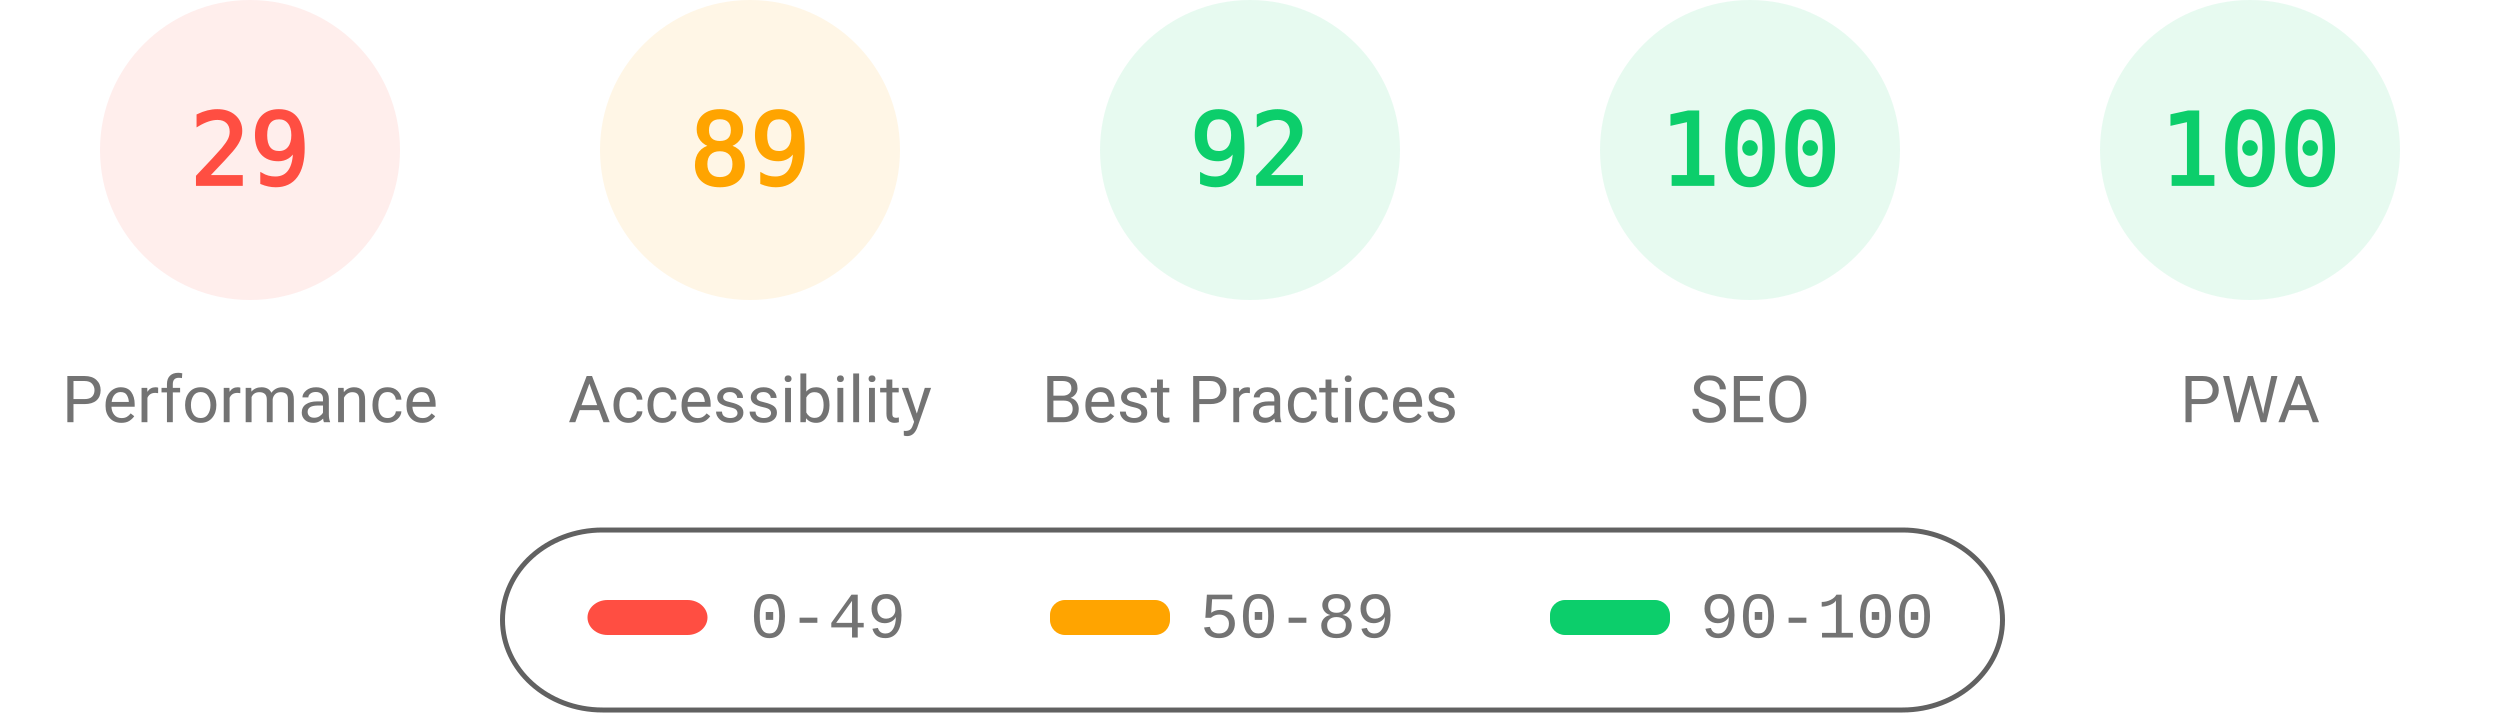
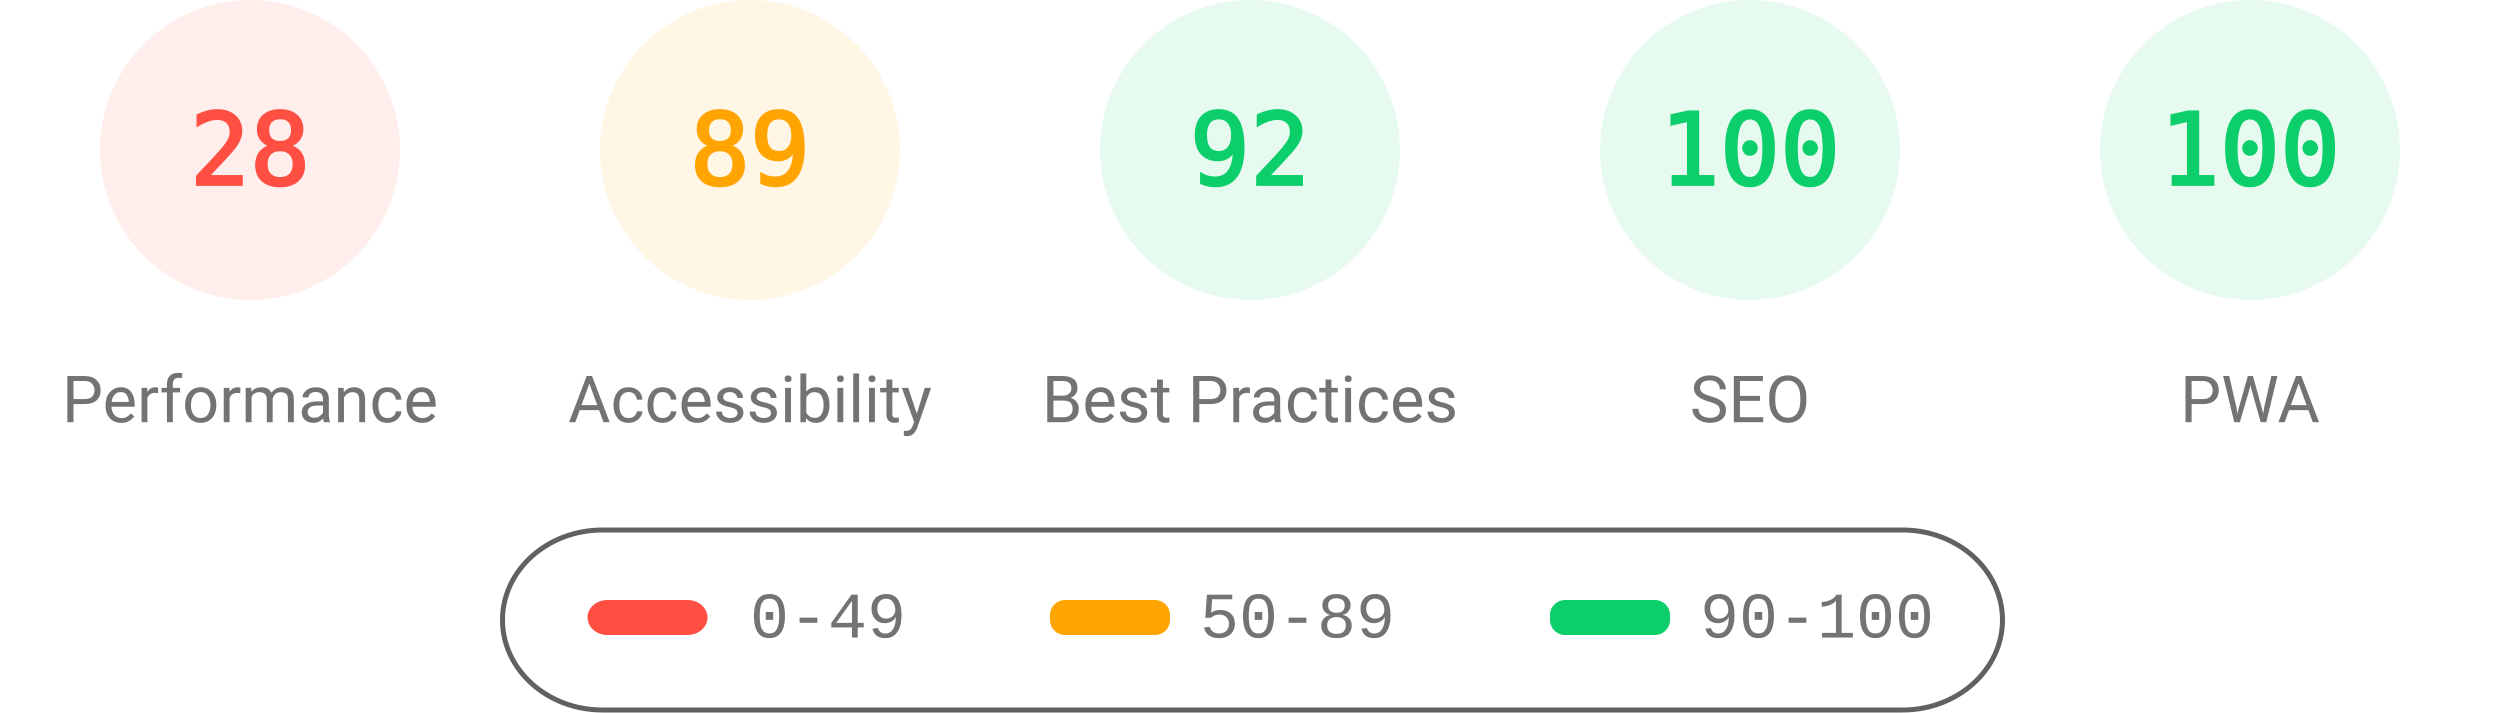
<svg xmlns="http://www.w3.org/2000/svg" fill="none" width="1000" height="285">
  <style>.gauge-base{opacity:.1}.gauge-arc{fill:none;animation-delay:250ms;stroke-linecap:round;transform:rotate(-90deg);transform-origin:100px 60px;animation:load-gauge 1s ease forwards}.guage-text{font-size:40px;font-family:monospace;text-align:center}.guage-red{color:#ff4e42;fill:#ff4e42;stroke:#ff4e42}.guage-orange{color:#ffa400;fill:#ffa400;stroke:#ffa400}.guage-green{color:#0cce6b;fill:#0cce6b;stroke:#0cce6b}.guage-undefined{color:#5c5c5c;fill:#5c5c5c;stroke:#5c5c5c}.guage-title{color:#737373;fill:#737373;stroke:none;font-size:26px;line-height:26px;font-family:Roboto,Halvetica,Arial,sans-serif}@keyframes load-gauge{from{stroke-dasharray:0 352.858}}</style>
  <svg class="guage-div guage-perf guage-red" viewBox="0 0 200 200" width="200" height="200">
    <circle class="gauge-base" r="56" cx="100" cy="60" stroke-width="8" />
-     <circle class="gauge-arc guage-arc-1" r="56" cx="100" cy="60" stroke-width="8" style="stroke-dasharray:102.039,351.858" />
-     <text class="guage-text" x="100" y="60" alignment-baseline="central" dominant-baseline="central" text-anchor="middle">29</text>
+     <circle class="gauge-arc guage-arc-1" r="56" cx="100" cy="60" stroke-width="8" style="stroke-dasharray:98.52,351.858" />
+     <text class="guage-text" x="100" y="60" alignment-baseline="central" dominant-baseline="central" text-anchor="middle">28</text>
    <text class="guage-title" x="100" y="160" alignment-baseline="central" dominant-baseline="central" text-anchor="middle">Performance</text>
  </svg>
  <svg class="guage-div guage-acc guage-orange" viewBox="0 0 200 200" width="200" height="200" x="200">
    <circle class="gauge-base" r="56" cx="100" cy="60" stroke-width="8" />
    <circle class="gauge-arc guage-arc-2" r="56" cx="100" cy="60" stroke-width="8" style="stroke-dasharray:313.154,351.858" />
    <text class="guage-text" x="100" y="60" alignment-baseline="central" dominant-baseline="central" text-anchor="middle">89</text>
    <text class="guage-title" x="100" y="160" alignment-baseline="central" dominant-baseline="central" text-anchor="middle">Accessibility</text>
  </svg>
  <svg class="guage-div guage-best guage-green" viewBox="0 0 200 200" width="200" height="200" x="400">
    <circle class="gauge-base" r="56" cx="100" cy="60" stroke-width="8" />
    <circle class="gauge-arc guage-arc-3" r="56" cx="100" cy="60" stroke-width="8" style="stroke-dasharray:323.709,351.858" />
    <text class="guage-text" x="100" y="60" alignment-baseline="central" dominant-baseline="central" text-anchor="middle">92</text>
    <text class="guage-title" x="100" y="160" alignment-baseline="central" dominant-baseline="central" text-anchor="middle">Best Practices</text>
  </svg>
  <svg class="guage-div guage-seo guage-green" viewBox="0 0 200 200" width="200" height="200" x="600">
    <circle class="gauge-base" r="56" cx="100" cy="60" stroke-width="8" />
    <circle class="gauge-arc guage-arc-4" r="56" cx="100" cy="60" stroke-width="8" style="stroke-dasharray:351.858,351.858" />
    <text class="guage-text" x="100" y="60" alignment-baseline="central" dominant-baseline="central" text-anchor="middle">100</text>
    <text class="guage-title" x="100" y="160" alignment-baseline="central" dominant-baseline="central" text-anchor="middle">SEO</text>
  </svg>
  <svg class="guage-div guage-pwa guage-green" viewBox="0 0 200 200" width="200" height="200" x="800">
    <circle class="gauge-base" r="56" cx="100" cy="60" stroke-width="8" />
    <circle class="gauge-arc guage-arc-4" r="56" cx="100" cy="60" stroke-width="8" style="stroke-dasharray:351.858,351.858" />
    <text class="guage-text" x="100" y="60" alignment-baseline="central" dominant-baseline="central" text-anchor="middle">100</text>
    <text class="guage-title" x="100" y="160" alignment-baseline="central" dominant-baseline="central" text-anchor="middle">PWA</text>
  </svg>
  <svg width="604" height="76" x="200" y="210">
    <path fill="none" id="canvas_background" d="M-1-1h604v80H-1z" />
    <rect fill-opacity="0" stroke="#616161" stroke-width="2" rx="40" id="svg_2" height="72" width="600" y="2" x="1" fill="#000" />
    <rect stroke="#000" rx="8" id="svg_3" height="14" width="48" y="30" x="35" stroke-opacity="null" stroke-width="0" fill="#ff4e42" />
    <rect stroke="#000" rx="6" id="svg_4" height="14" width="48" y="30" x="220" stroke-opacity="null" stroke-width="0" fill="#ffa400" />
    <rect stroke="#000" rx="6" id="svg_5" height="14" width="48" y="30" x="420" stroke-opacity="null" stroke-width="0" fill="#0cce6b" />
    <text xml:space="preserve" text-anchor="start" font-family="'Courier New', Courier, monospace" font-size="26" id="svg_6" y="45" x="100" stroke-opacity="null" stroke-width="0" stroke="#000" fill="#737373">0-49</text>
    <text xml:space="preserve" text-anchor="start" font-family="'Courier New', Courier, monospace" font-size="26" id="svg_7" y="45" x="280" stroke-opacity="null" stroke-width="0" stroke="#000" fill="#737373">50-89</text>
    <text xml:space="preserve" text-anchor="start" font-family="'Courier New', Courier, monospace" font-size="26" id="svg_8" y="45" x="480" stroke-opacity="null" stroke-width="0" stroke="#000" fill="#737373">90-100</text>
  </svg>
</svg>
